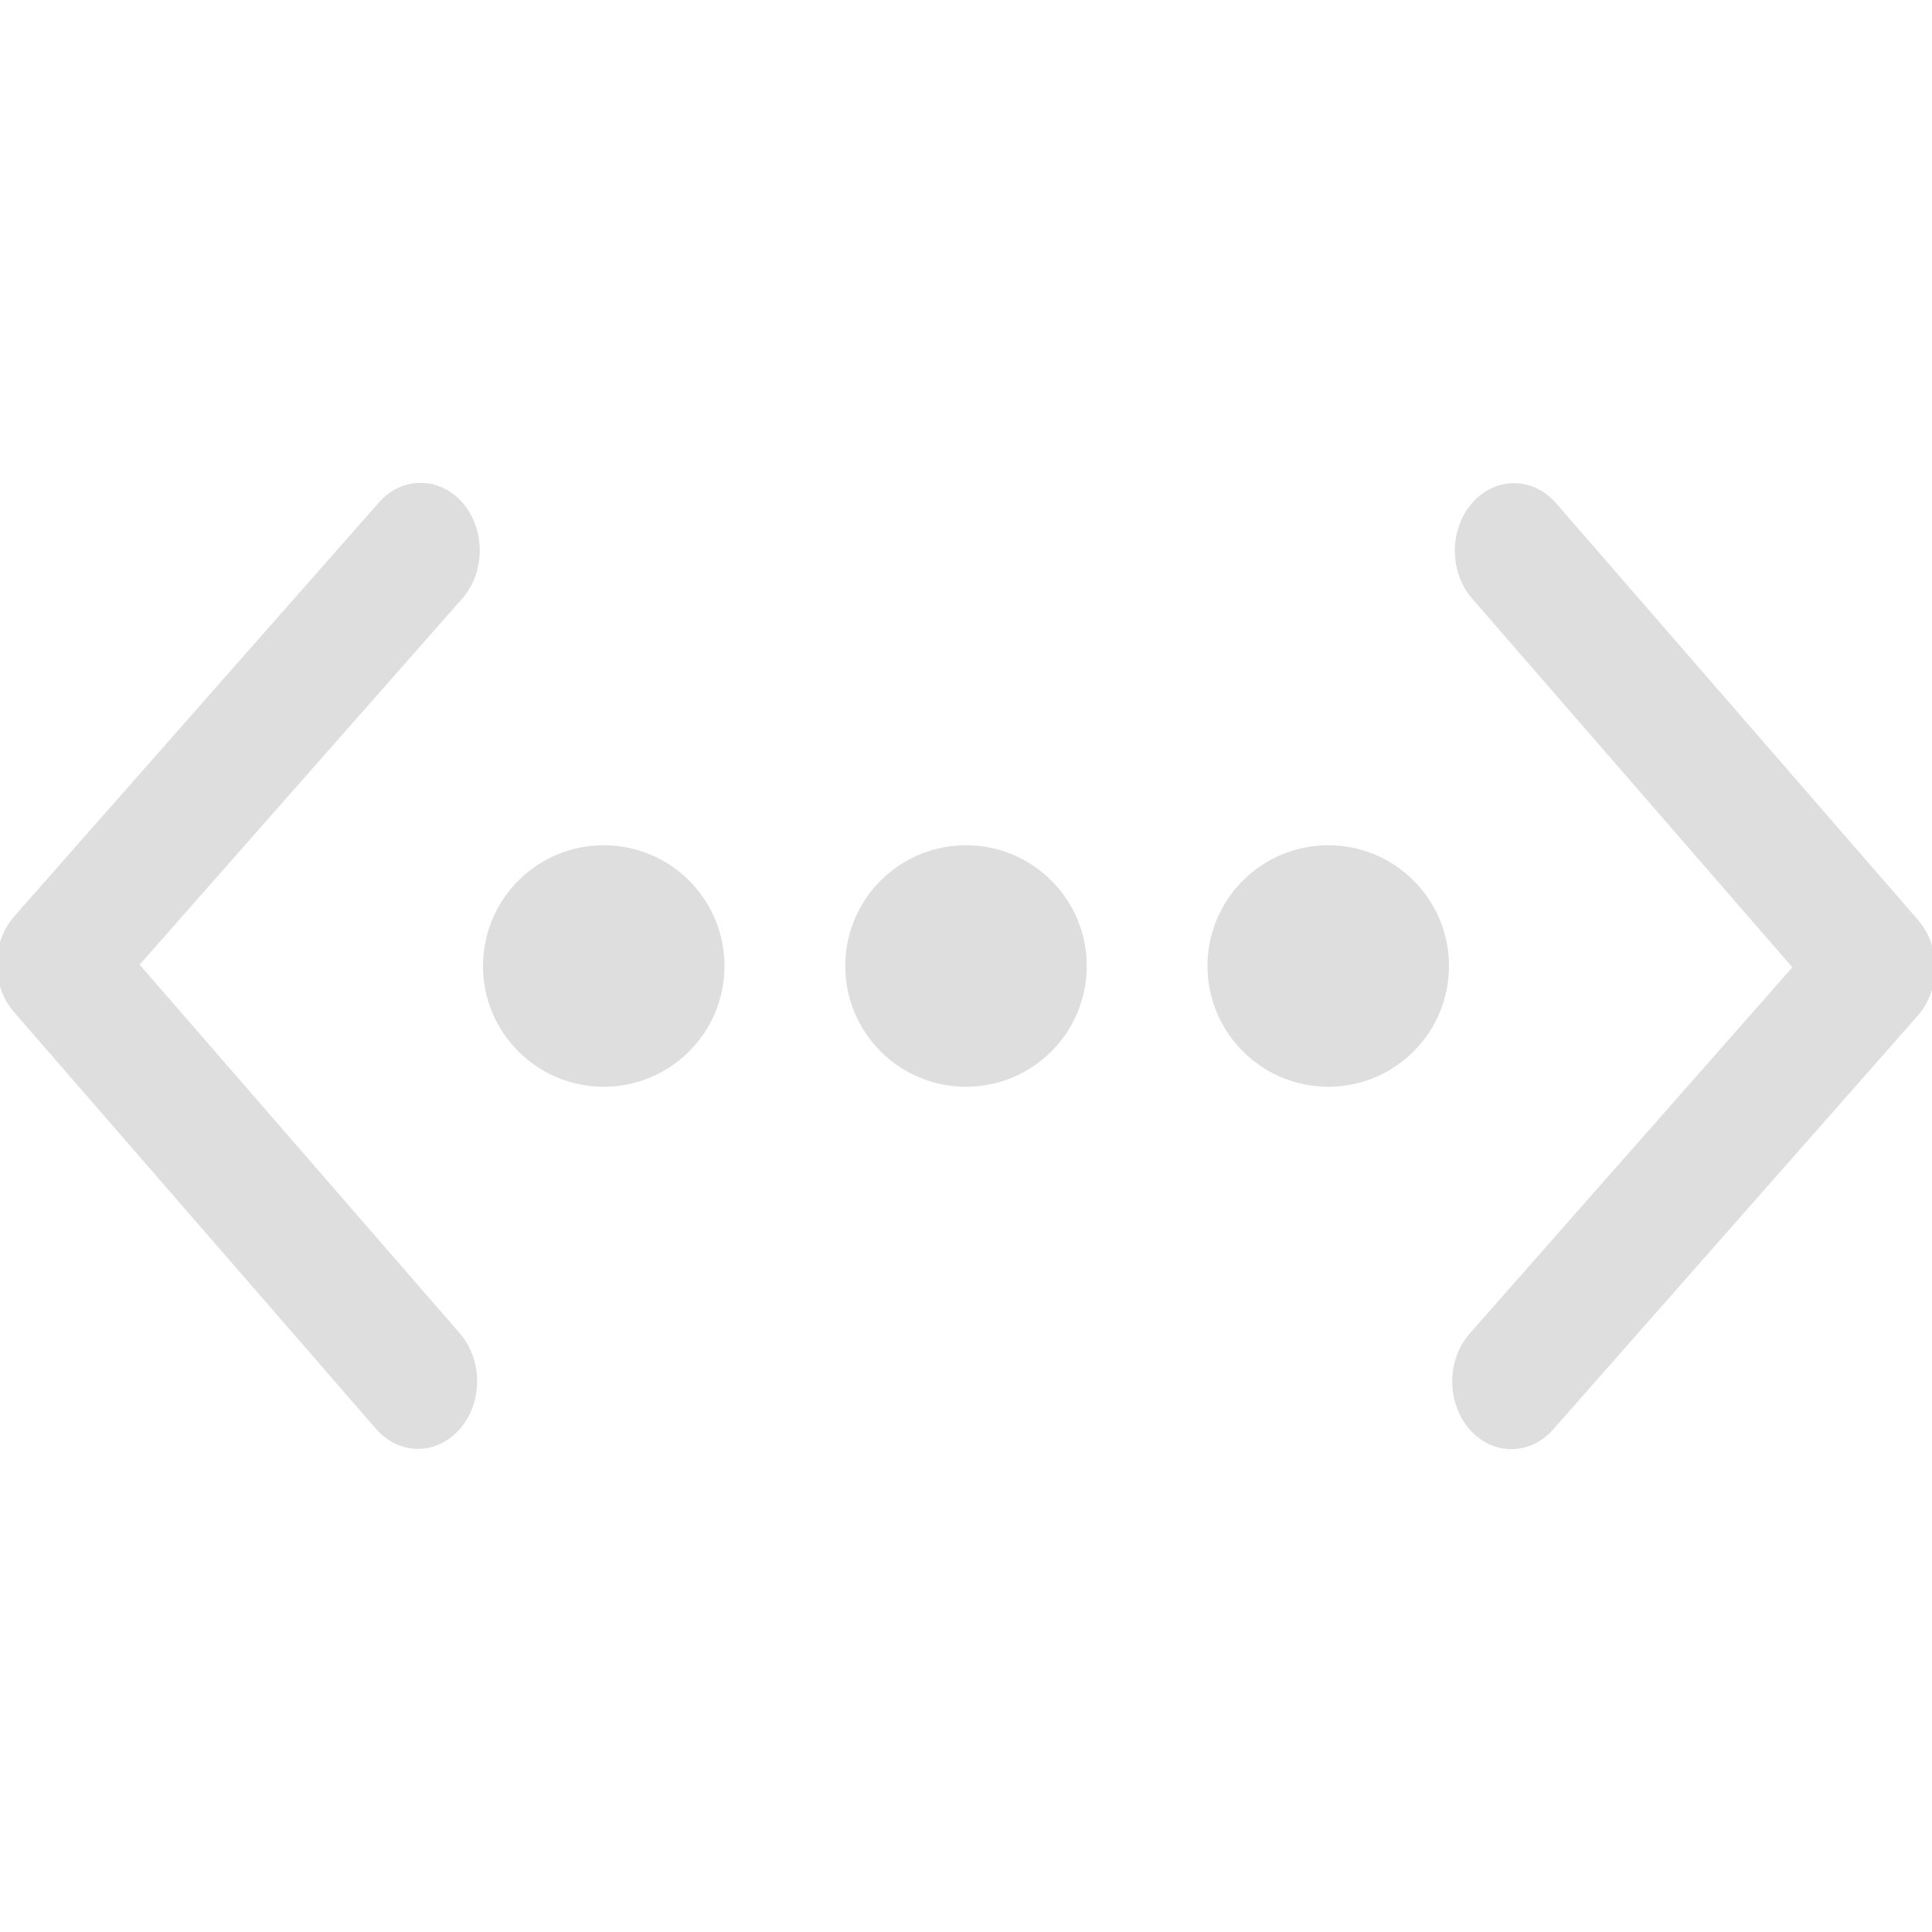
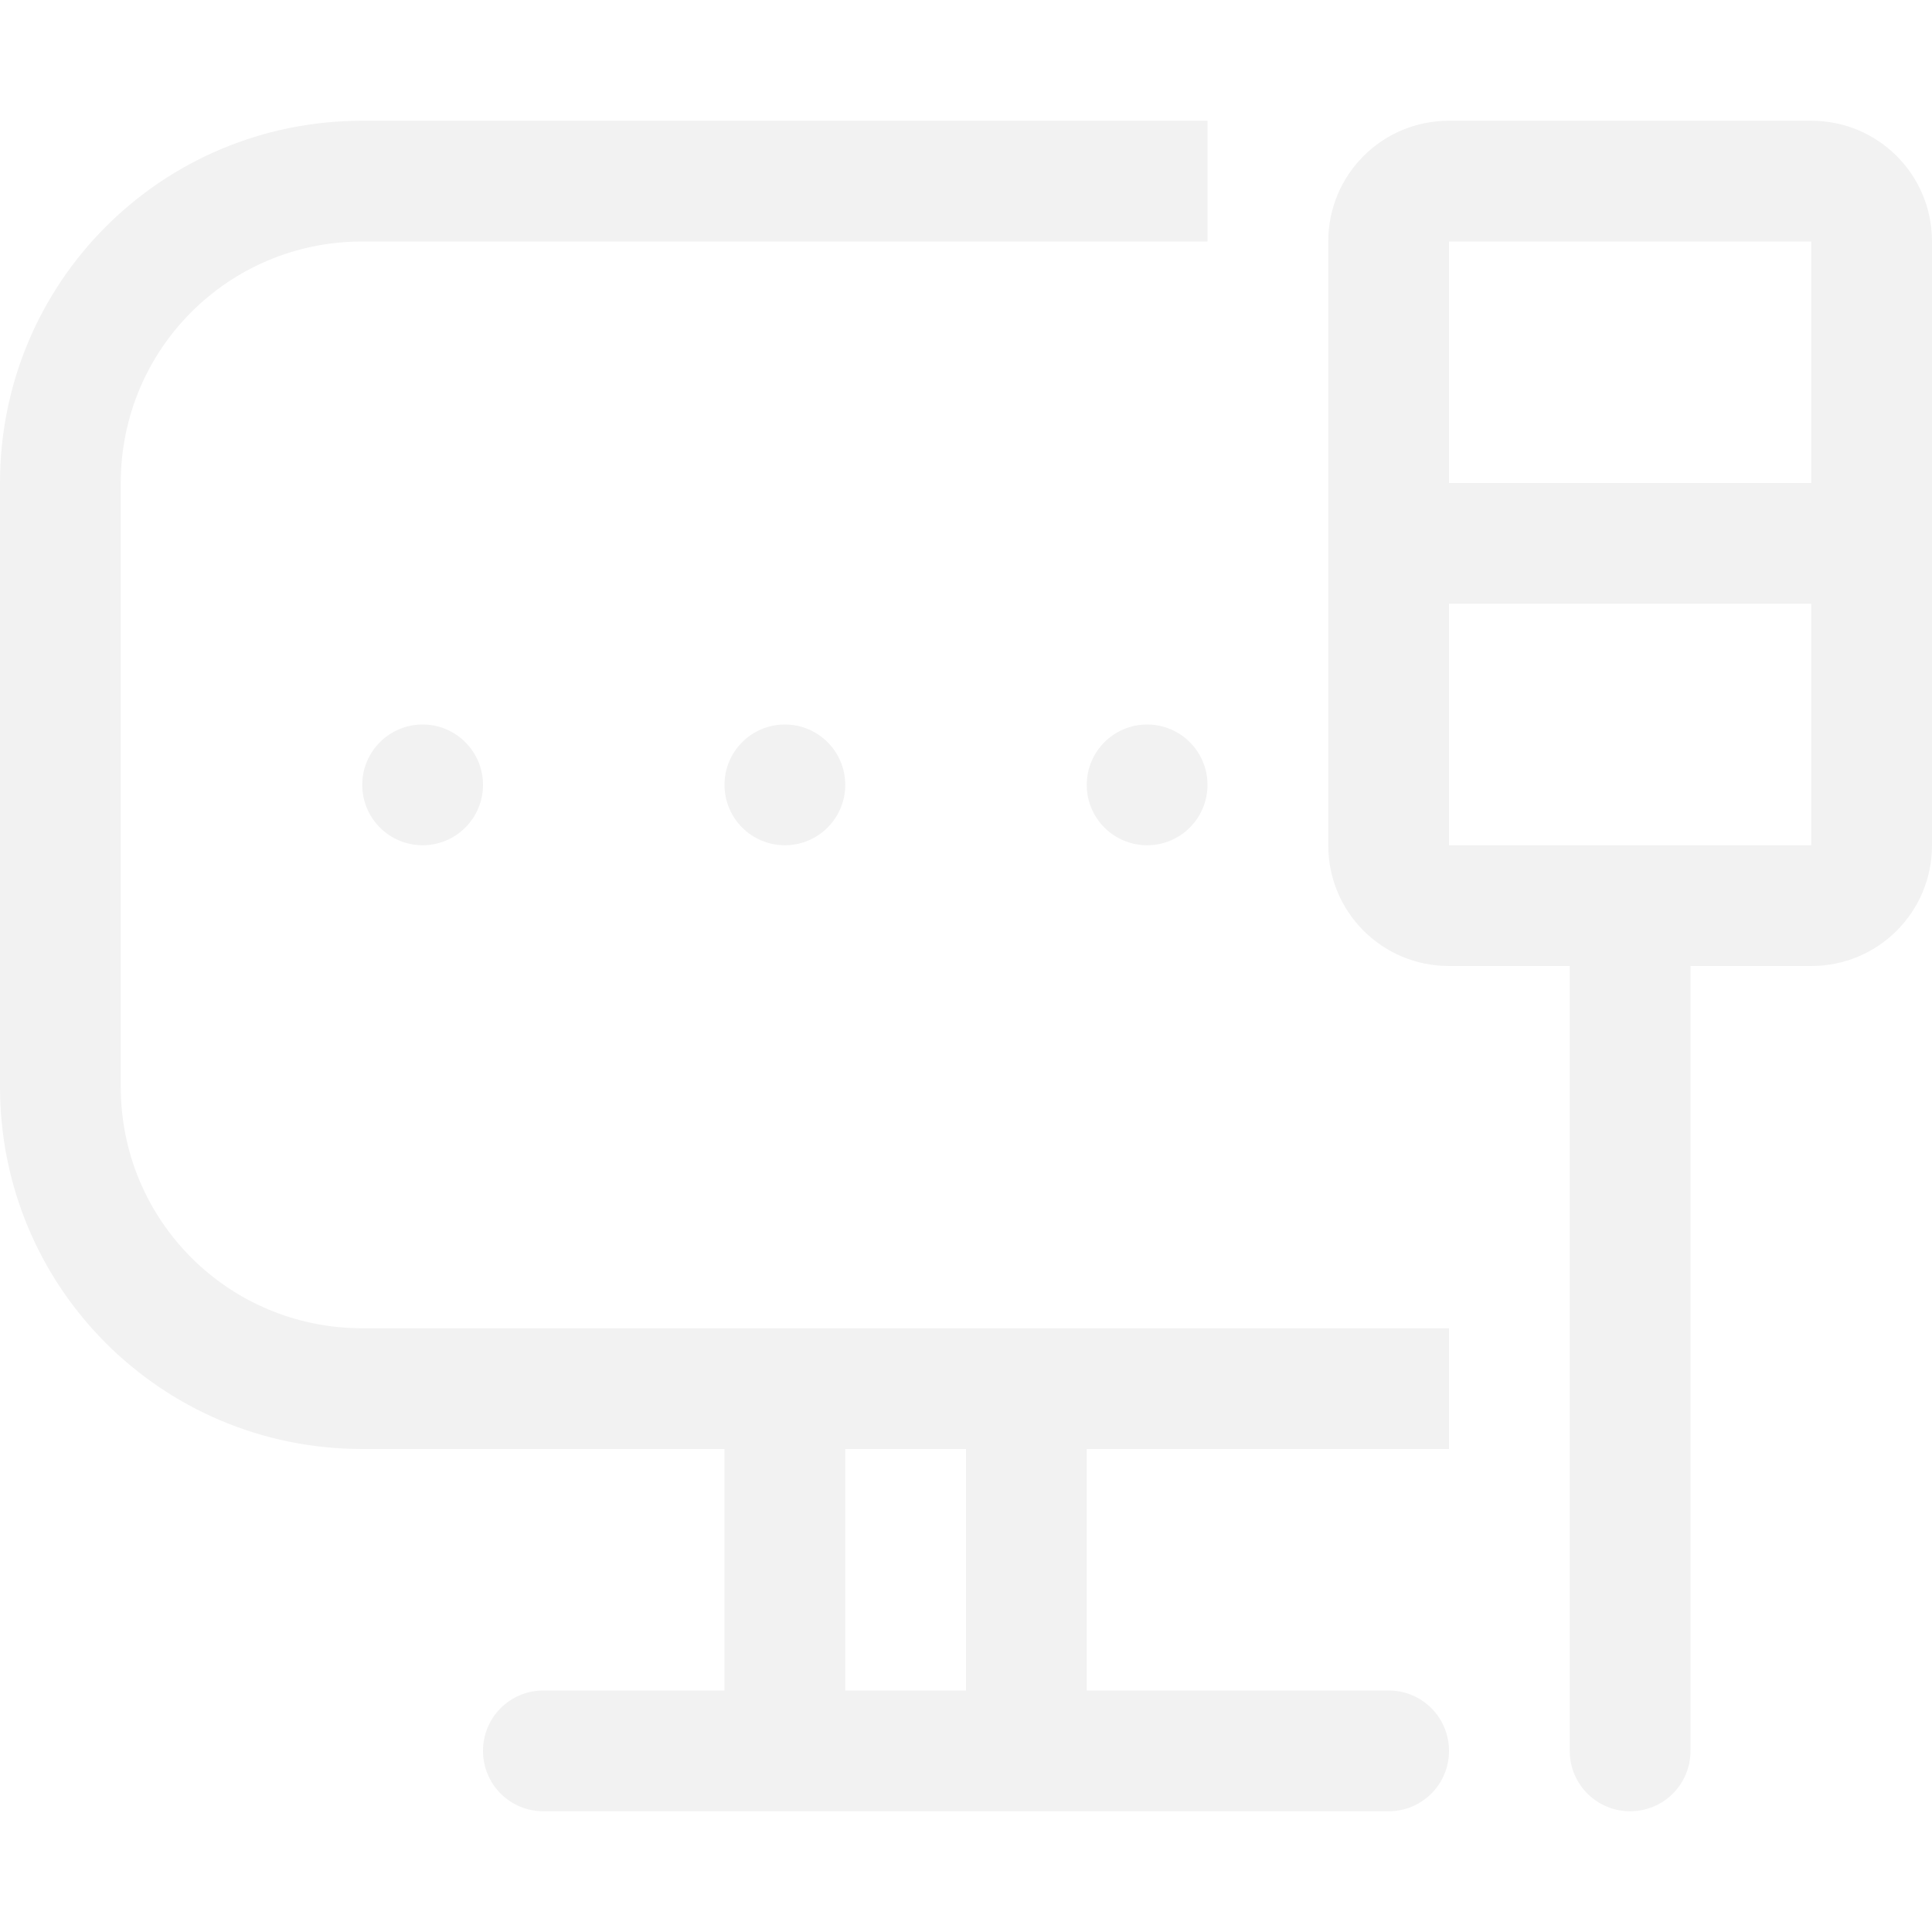
<svg xmlns="http://www.w3.org/2000/svg" width="16" height="16" version="1.1">
-   <path d="m5 7a1 1 0 1 0 0 2 1 1 0 0 0 0-2zm3 0a1 1 0 1 0 0 2 1 1 0 0 0 0-2zm3 0a1 1 0 1 0 0 2 1 1 0 0 0 0-2z" fill="#dedede" />
-   <g transform="translate(0 2)" fill="#dedede" stroke-width="1.5">
-     <g transform="matrix(.43738 0 0 .5 -145.4 -266.68)">
-       <g transform="matrix(0,-1.0825,-1.0825,0,1464.7,557.15)" fill="#dedede" stroke-width="1.5">
-         <g transform="matrix(.00011827 .032712 -.032712 .00011827 18.269 1034.4)" fill="#dedede" stroke-width="1.5">
-           <path d="m345.44 248.29-194.29 194.28c-12.359 12.365-32.397 12.365-44.75 0-12.354-12.354-12.354-32.391 0-44.744l171.91-171.91-171.91-171.9c-12.354-12.359-12.354-32.394 0-44.748 12.354-12.359 32.391-12.359 44.75 0l194.29 194.28c6.177 6.18 9.262 14.271 9.262 22.366 0 8.099-3.091 16.196-9.267 22.373z" fill="#dedede" stroke-width="1.5" />
-         </g>
-       </g>
-     </g>
-     <g transform="matrix(-.43738 0 0 -.5 161.4 278.68)">
-       <g transform="matrix(0,-1.0825,-1.0825,0,1464.7,557.15)" fill="#dedede" stroke-width="1.5">
-         <g transform="matrix(.00011827 .032712 -.032712 .00011827 18.269 1034.4)" fill="#dedede" stroke-width="1.5">
-           <path d="m345.44 248.29-194.29 194.28c-12.359 12.365-32.397 12.365-44.75 0-12.354-12.354-12.354-32.391 0-44.744l171.91-171.91-171.91-171.9c-12.354-12.359-12.354-32.394 0-44.748 12.354-12.359 32.391-12.359 44.75 0l194.29 194.28c6.177 6.18 9.262 14.271 9.262 22.366 0 8.099-3.091 16.196-9.267 22.373z" fill="#dedede" stroke-width="1.5" />
-         </g>
-       </g>
-     </g>
-   </g>
+   <path d="m3 1c-1.662 0-3 1.338-3 3v5c0 1.662 1.338 3 3 3h3v2h-1.5c-0.277 0-0.5 0.223-0.5 0.5s0.223 0.5 0.5 0.5h7c0.277 0 0.5-0.223 0.5-0.5s-0.223-0.5-0.5-0.5h-2.5v-2h3v-1h-9c-1.108 0-2-0.892-2-2v-5c0-1.108 0.892-2 2-2h7v-1zm9 0c-0.554 0-1 0.446-1 1v5c0 0.554 0.446 1 1 1h1v6.5c0 0.277 0.223 0.5 0.5 0.5s0.5-0.223 0.5-0.5v-6.5h1c0.554 0 1-0.446 1-1v-5c0-0.554-0.446-1-1-1zm0 1h3v2h-3zm0 3h3v2h-3zm-5 7h1v2h-1z" fill="#f2f2f2" />
+   <circle cx="3.5" cy="6.5" r=".5" fill="#f2f2f2" />
+   <circle cx="6.5" cy="6.5" r=".5" fill="#f2f2f2" />
+   <circle cx="9.5" cy="6.5" r=".5" fill="#f2f2f2" />
</svg>
